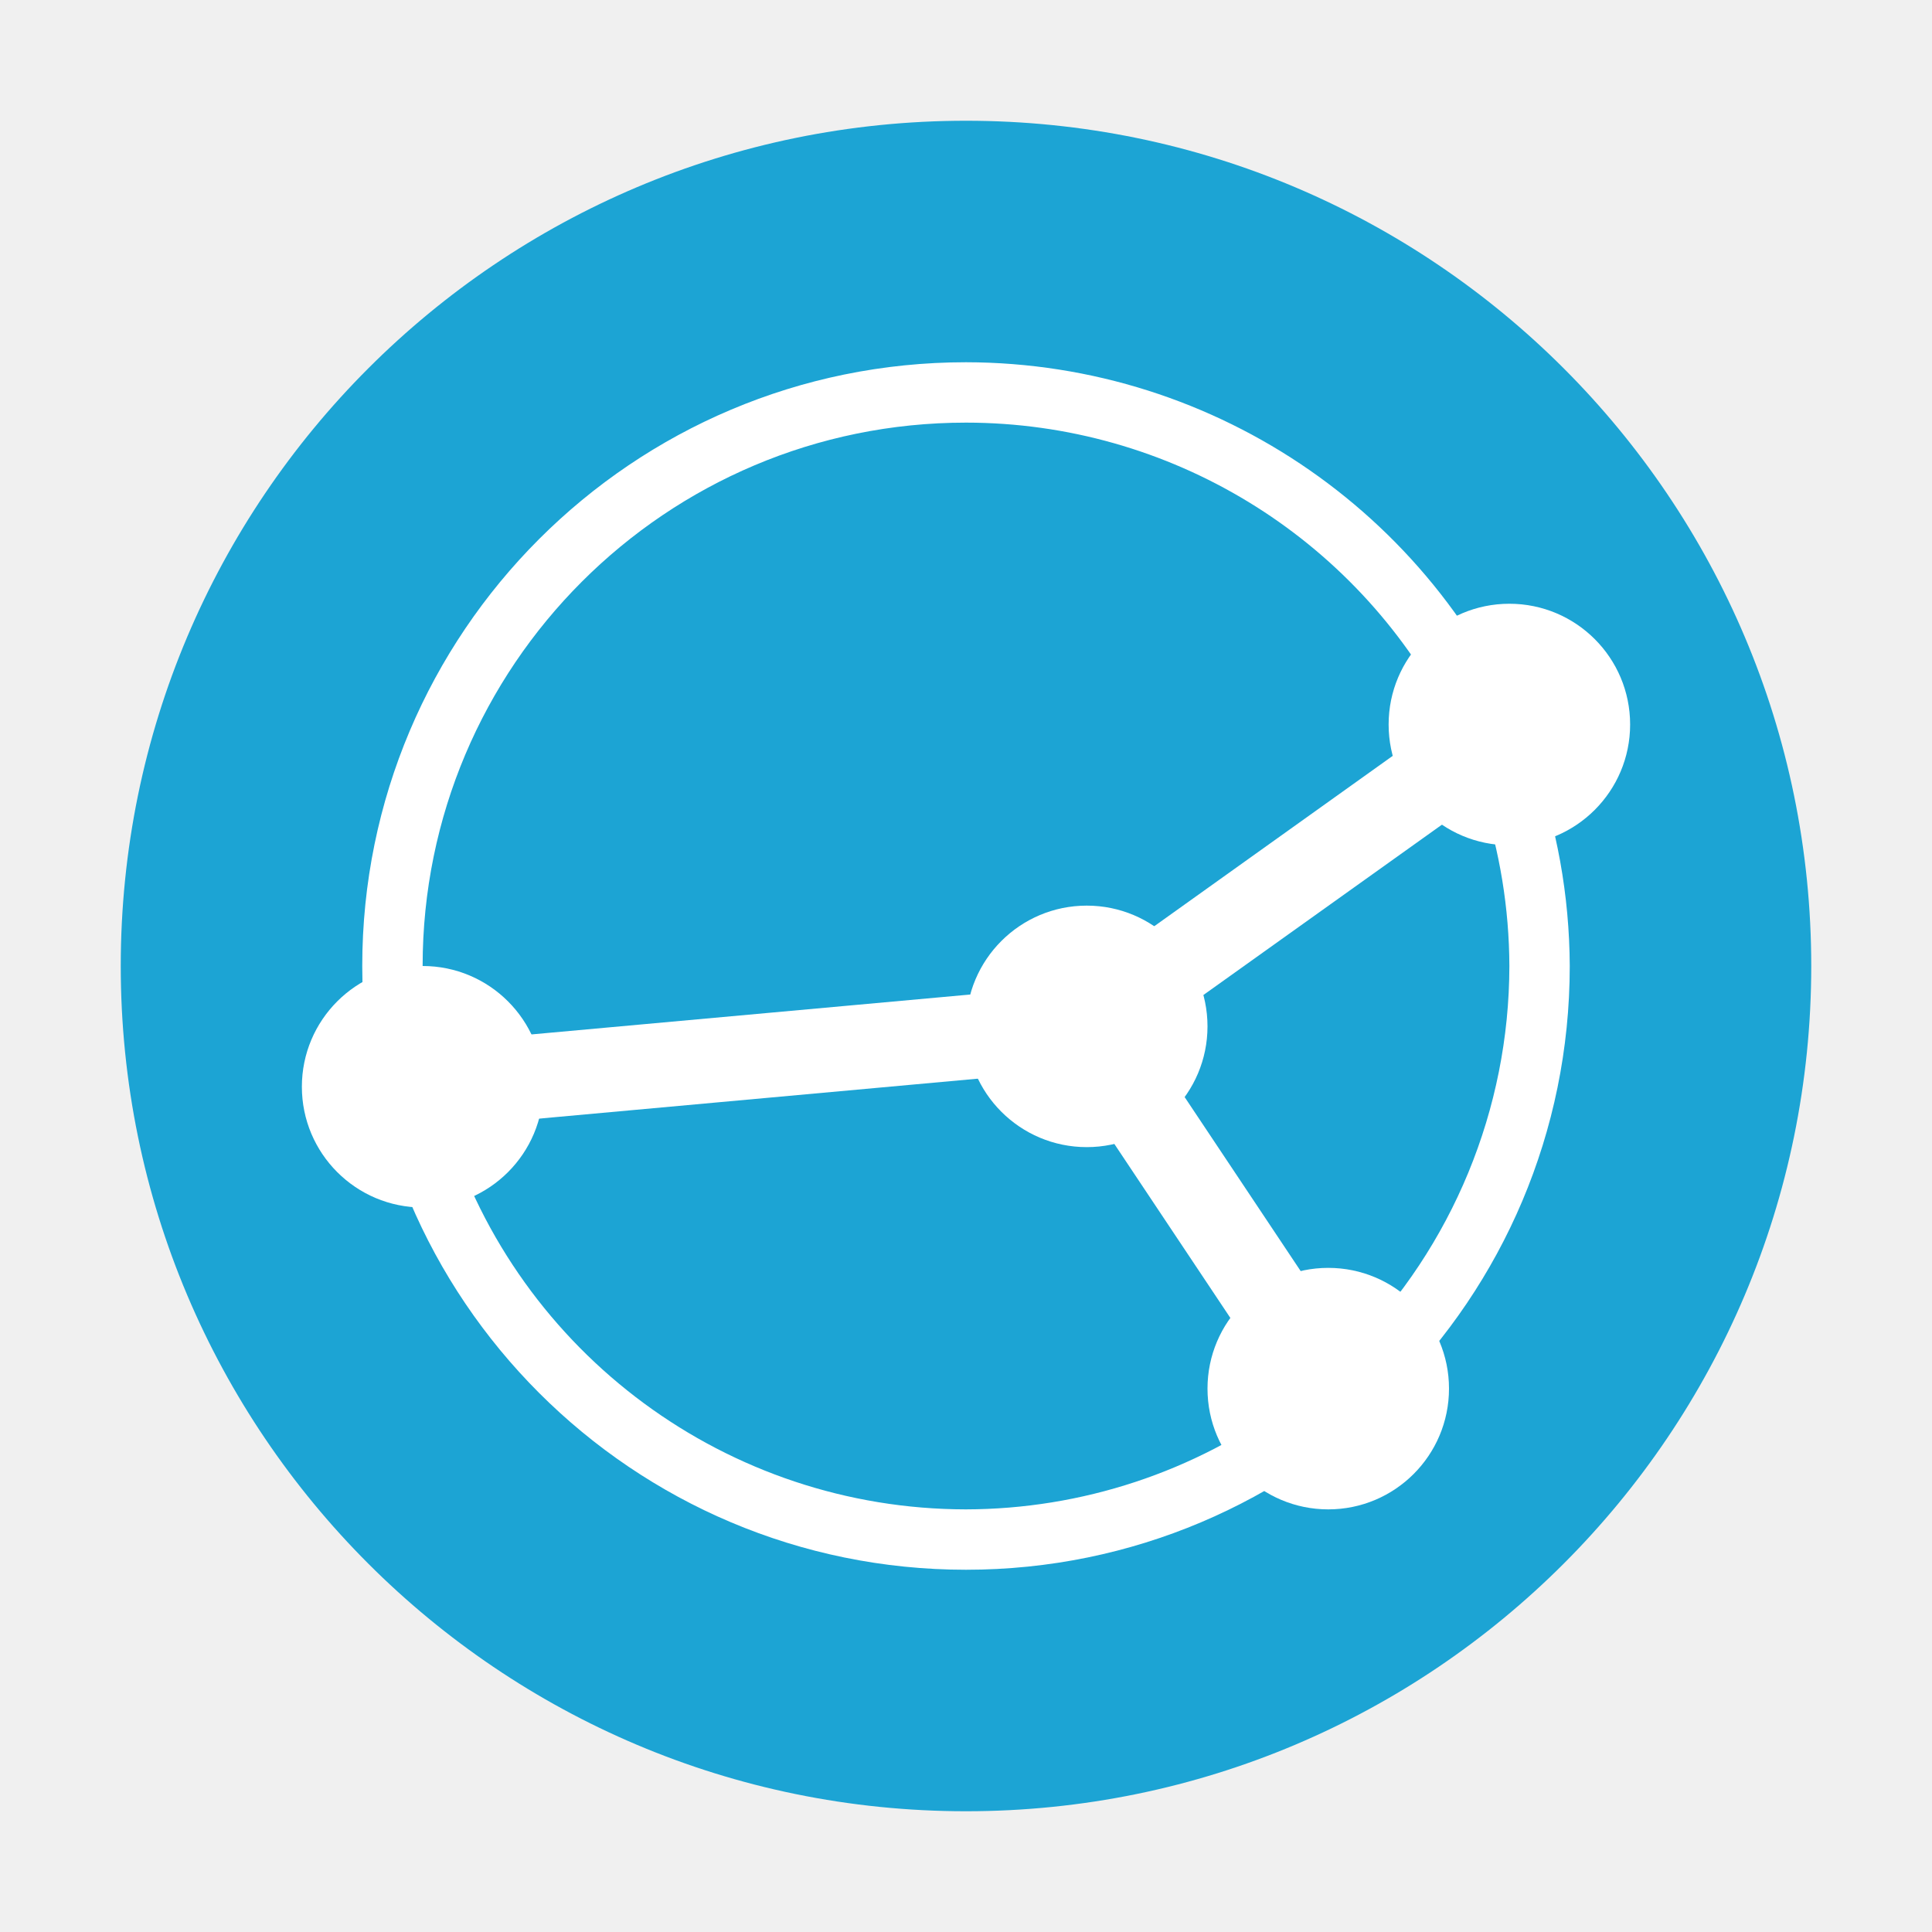
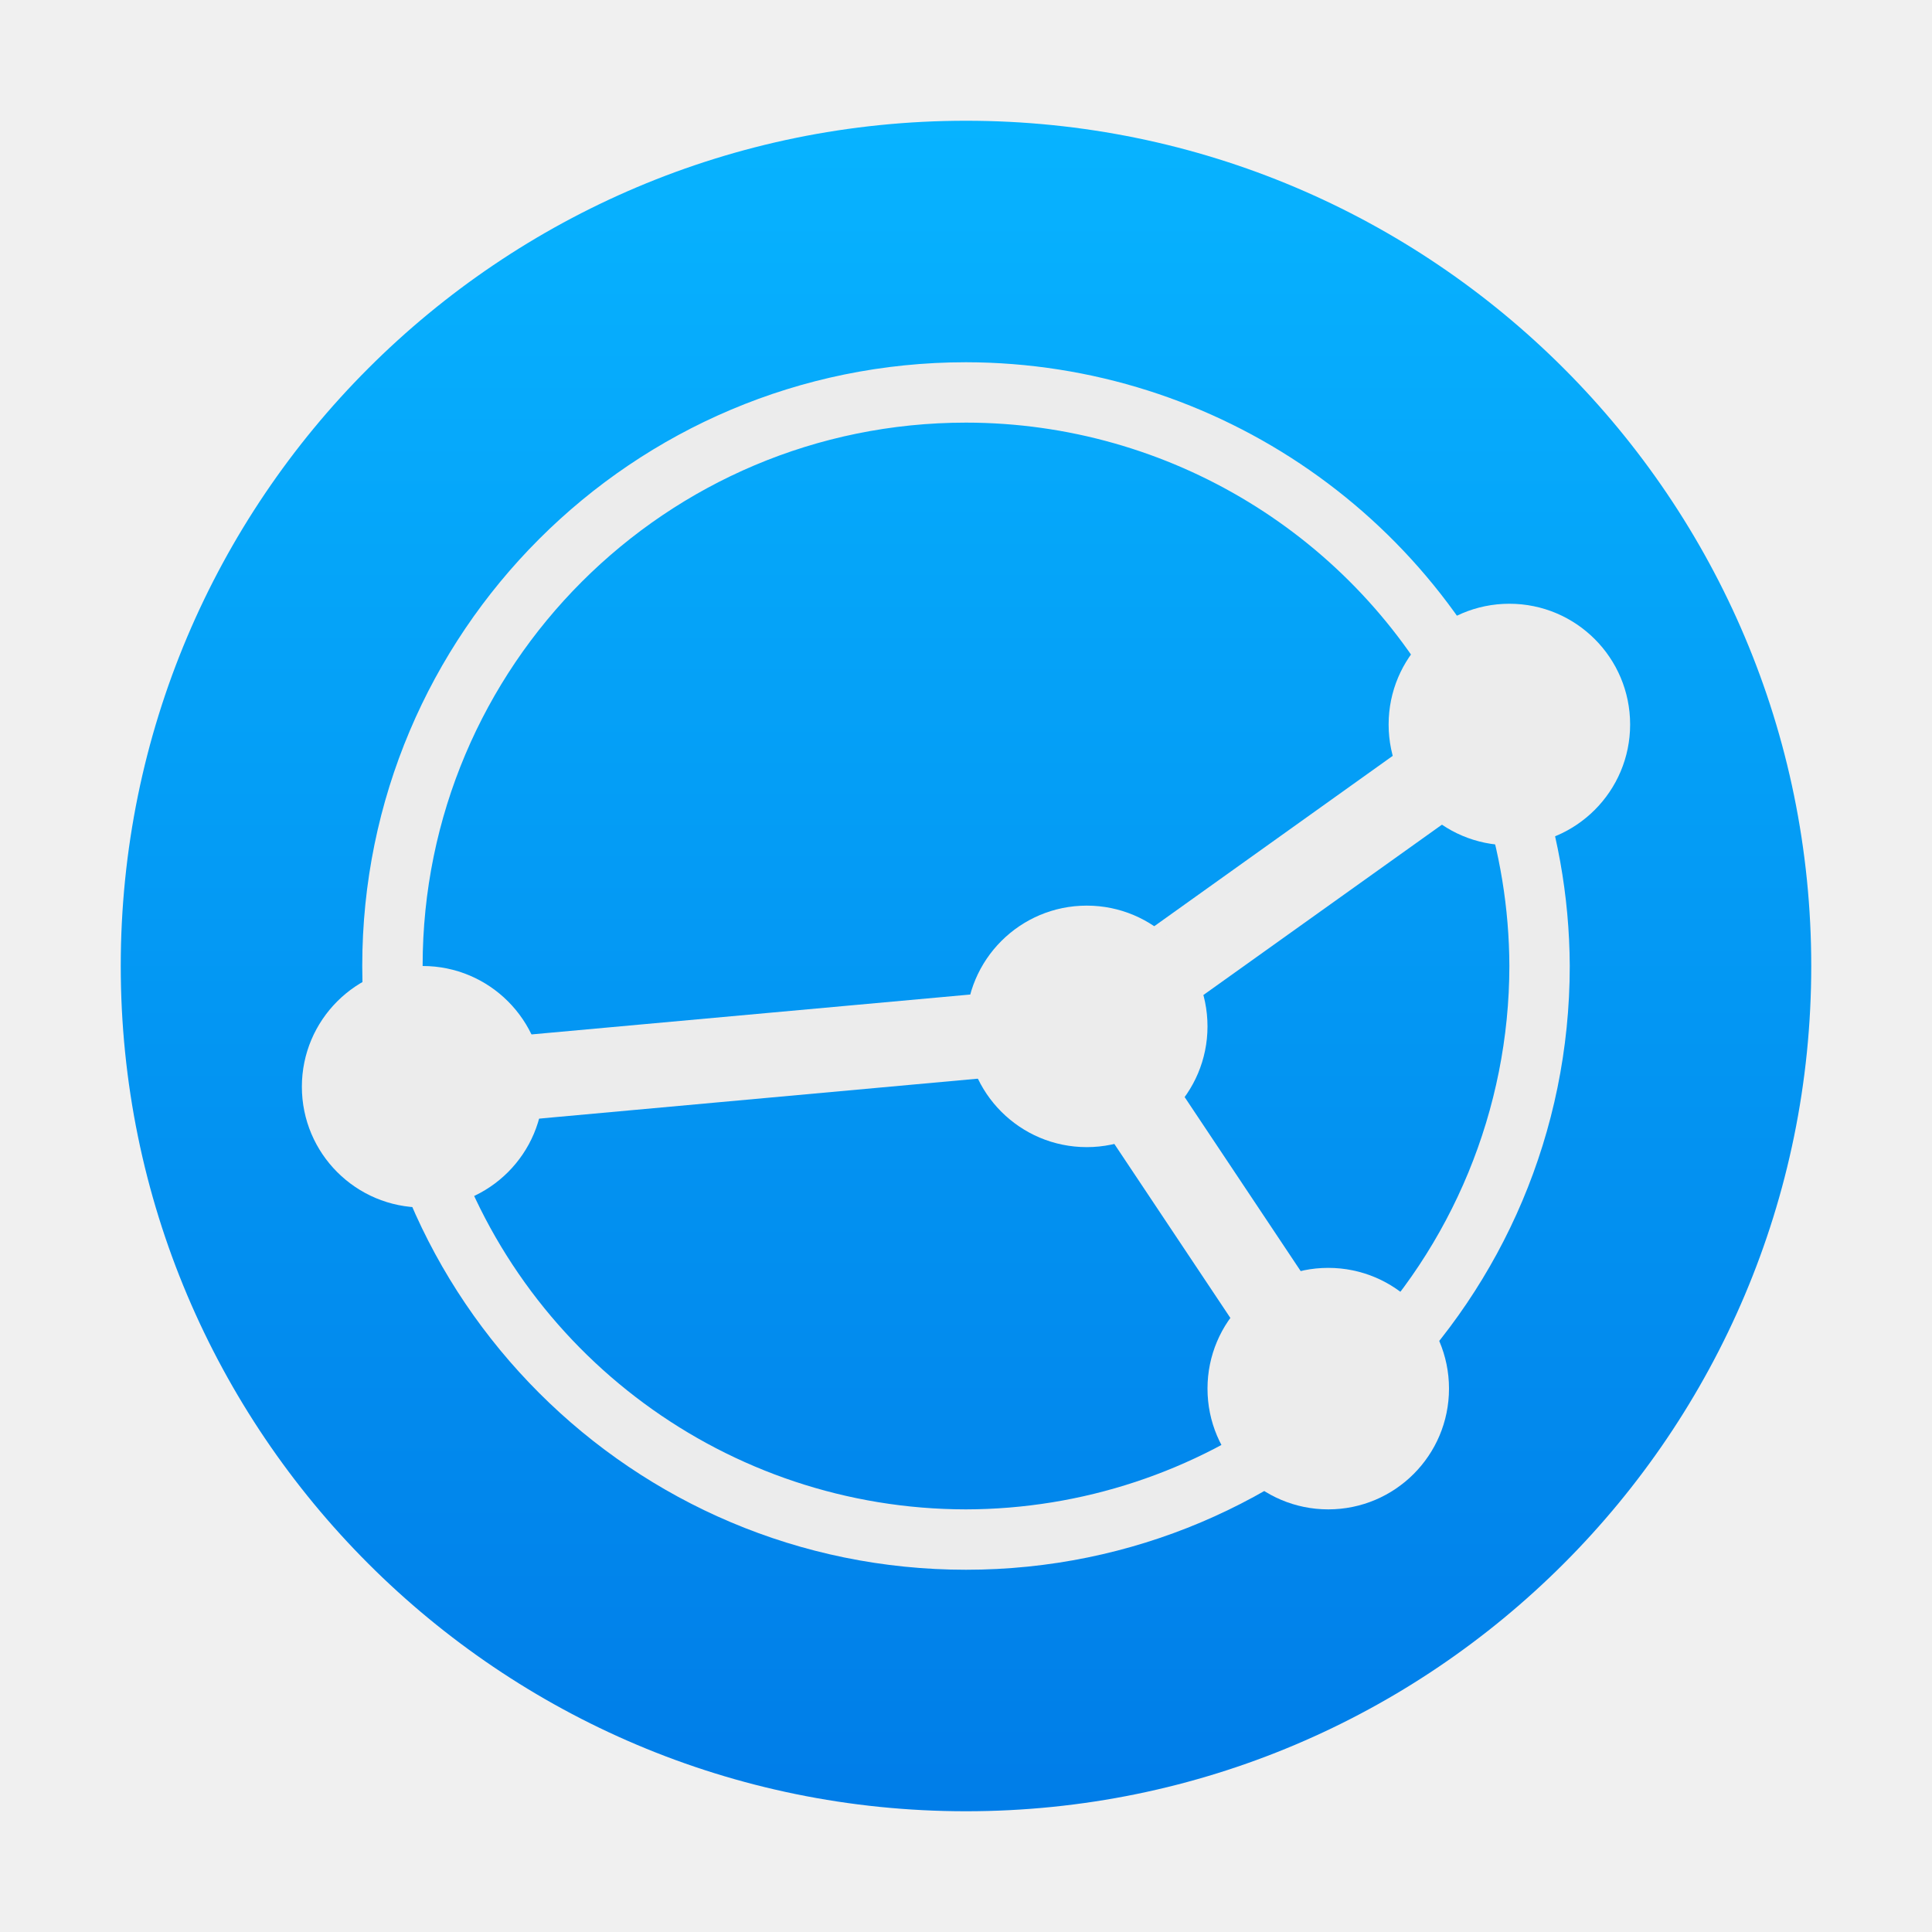
<svg xmlns="http://www.w3.org/2000/svg" width="16" height="16" version="1.1">
-   <circle style="fill:#1ca4d4" cx="8" cy="8" r="7" />
-   <path style="fill:#ffffff" d="M 8,3 A 5,5 0 0 0 3,8 5,5 0 0 0 8,13 5,5 0 0 0 13,8 5,5 0 0 0 12.692,6.293 L 12.703,6.285 12.676,6.248 A 5,5 0 0 0 8,3 Z M 8,3.5 A 4.5,4.5 0 0 1 11.994,5.931 L 8.874,8.16 3.551,8.644 A 4.5,4.5 0 0 1 3.5,8 4.5,4.5 0 0 1 8,3.5 Z M 12.27,6.595 A 4.5,4.5 0 0 1 12.5,8 4.5,4.5 0 0 1 11.196,11.163 L 9.479,8.588 Z M 8.824,8.867 10.661,11.622 A 4.5,4.5 0 0 1 7.999,12.5 4.5,4.5 0 0 1 3.706,9.333 L 8.823,8.867 Z" />
-   <circle style="fill:#ffffff" cx="3.5" cy="9" r="1" />
-   <circle style="fill:#ffffff" cx="11" cy="11.5" r="1" />
-   <circle style="fill:#ffffff" cx="12.5" cy="6" r="1" />
-   <circle style="fill:#ffffff" cx="9" cy="8.5" r="1" />
+   <defs>
+     <linearGradient id="carbon" x1="0%" x2="0%" y1="0%" y2="100%">
+       <stop offset="0%" style="stop-color: #525c66; stop-opacity: 1" />
+       <stop offset="100%" style="stop-color: #36424e; stop-opacity: 1" />
+     </linearGradient>
+     <linearGradient id="cyberblue" x1="0%" x2="0%" y1="0%" y2="100%">
+       <stop stop-color="#07B3FF" />
+       <stop offset="1" stop-color="#007DE8" />
+     </linearGradient>
+     <linearGradient id="cyberneon" x1="0%" x2="0%" y1="0%" y2="100%">
+       <stop offset="0" style="stop-color: #0abdc6; stop-opacity: 1" />
+       <stop offset="1" style="stop-color: #ea00d9; stop-opacity: 1" />
+     </linearGradient>
+     <linearGradient id="cyberturquoise" x1="0%" x2="0%" y1="0%" y2="100%">
+       <stop stop-color="#037164" />
+       <stop offset="1" stop-color="#00AC98" />
+     </linearGradient>
+     <linearGradient id="fitdance" x1="0%" x2="0%" y1="0%" y2="100%">
+       <stop offset="0%" style="stop-color: #1ad6ab; stop-opacity: 1" />
+       <stop offset="100%" style="stop-color: #329db6; stop-opacity: 1" />
+     </linearGradient>
+     <linearGradient id="goldcarbon" x1="0%" x2="0%" y1="0%" y2="100%">
+       <stop offset="1e-07" stop-color="#EDC268" />
+       <stop offset="1" stop-color="#9B7424" />
+     </linearGradient>
+     <linearGradient id="lemon" x1="0%" x2="0%" y1="0%" y2="100%">
+       <stop offset="0.1" stop-color="#6DDB0A" />
+       <stop offset="0.2" stop-color="#61D915" />
+       <stop offset="0.3" stop-color="#55D620" />
+       <stop offset="0.4" stop-color="#49D42B" />
+       <stop offset="0.5" stop-color="#3CD235" />
+       <stop offset="0.6" stop-color="#30CF40" />
+       <stop offset="0.7" stop-color="#24CD4B" />
+       <stop offset="0.8" stop-color="#18CA56" />
+       <stop offset="0.9" stop-color="#0CC861" />
+       <stop offset="1.0" stop-color="#00C66B" />
+     </linearGradient>
+     <linearGradient id="purplecarbon" x1="0%" x2="0%" y1="0%" y2="100%">
+       <stop offset="1e-07" stop-color="#EC57FF" />
+       <stop offset="0.5" stop-color="#C551FF" />
+       <stop offset="1" stop-color="#A90FF5" />
+     </linearGradient>
+     <linearGradient id="redcarbon" x1="0%" x2="0%" y1="0%" y2="100%">
+       <stop offset="0%" style="stop-color: #FF6D57; stop-opacity: 1" />
+       <stop offset="50%" style="stop-color: #FF5160; stop-opacity: 1" />
+       <stop offset="100%" style="stop-color: #F50F22; stop-opacity: 1" />
+     </linearGradient>
+     <linearGradient id="silvercarbon" x1="0%" x2="0%" y1="0%" y2="100%">
+       <stop offset="0%" stop-color="#DFDFDF" />
+       <stop offset="100%" stop-color="#A0A0A0" />
+     </linearGradient>
+     <linearGradient id="ubuntu" x1="0%" x2="0%" y1="0%" y2="100%">
+       <stop offset="1e-07" stop-color="#AD4F8D" />
+       <stop offset="1" stop-color="#6B8CCB" />
+     </linearGradient>
+   </defs>
+   <circle fill="url(#cyberblue)" cx="8" cy="8" r="7" />
+   <path fill="#ececec" d="M 8,3 A 5,5 0 0 0 3,8 5,5 0 0 0 8,13 5,5 0 0 0 13,8 5,5 0 0 0 12.692,6.293 L 12.703,6.285 12.676,6.248 A 5,5 0 0 0 8,3 Z M 8,3.5 A 4.5,4.5 0 0 1 11.994,5.931 L 8.874,8.16 3.551,8.644 A 4.5,4.5 0 0 1 3.5,8 4.5,4.5 0 0 1 8,3.5 Z M 12.27,6.595 A 4.5,4.5 0 0 1 12.5,8 4.5,4.5 0 0 1 11.196,11.163 L 9.479,8.588 Z M 8.824,8.867 10.661,11.622 A 4.5,4.5 0 0 1 7.999,12.5 4.5,4.5 0 0 1 3.706,9.333 L 8.823,8.867 Z" />
+   <circle fill="#ececec" cx="3.5" cy="9" r="1" />
+   <circle fill="#ececec" cx="11" cy="11.5" r="1" />
+   <circle fill="#ececec" cx="12.5" cy="6" r="1" />
+   <circle fill="#ececec" cx="9" cy="8.5" r="1" />
</svg>
